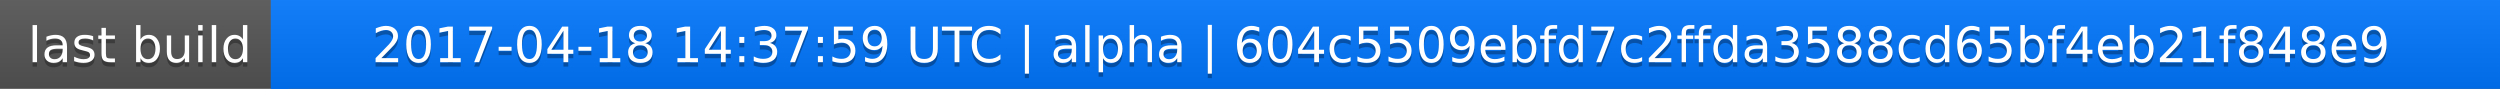
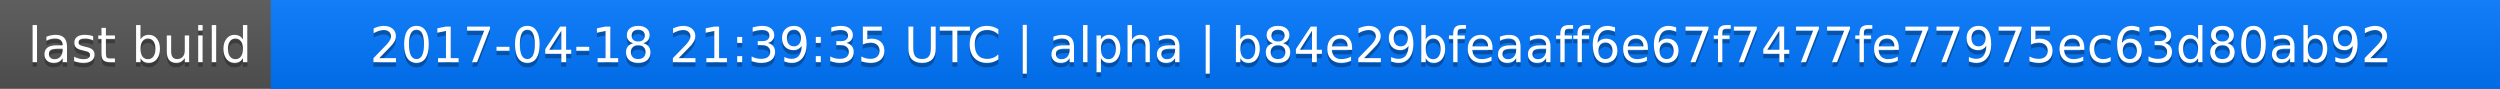
<svg xmlns="http://www.w3.org/2000/svg" width="563" height="20">
  <linearGradient id="a" x2="0" y2="100%">
    <stop offset="0" stop-color="#bbb" stop-opacity=".1" />
    <stop offset="1" stop-opacity=".1" />
  </linearGradient>
  <rect rx="0" width="563" height="20" fill="#555" />
  <rect rx="0" x="61" width="502" height="20" fill="#07f" />
  <path fill="#07f" d="M61 0h4v20h-4z" />
  <rect rx="0" width="563" height="20" fill="url(#a)" />
  <g fill="#fff" text-anchor="middle" font-family="DejaVu Sans,Verdana,Geneva,sans-serif" font-size="11">
    <text x="31.5" y="15" fill="#010101" fill-opacity=".3">last build</text>
    <text x="31.5" y="14">last build</text>
-     <text x="311" y="15" fill="#010101" fill-opacity=".3">2017-04-18 14:37:59 UTC | alpha | 604c5509ebfd7c2ffda3588cd65bf4eb21f848e9</text>
-     <text x="311" y="14">2017-04-18 14:37:59 UTC | alpha | 604c5509ebfd7c2ffda3588cd65bf4eb21f848e9</text>
+     <text x="311" y="15" fill="#010101" fill-opacity=".3">2017-04-18 21:39:35 UTC | alpha | b84e29bfeaaff6e67f7477fe77975ec63d80ab92</text>
+     <text x="311" y="14">2017-04-18 21:39:35 UTC | alpha | b84e29bfeaaff6e67f7477fe77975ec63d80ab92</text>
  </g>
</svg>
